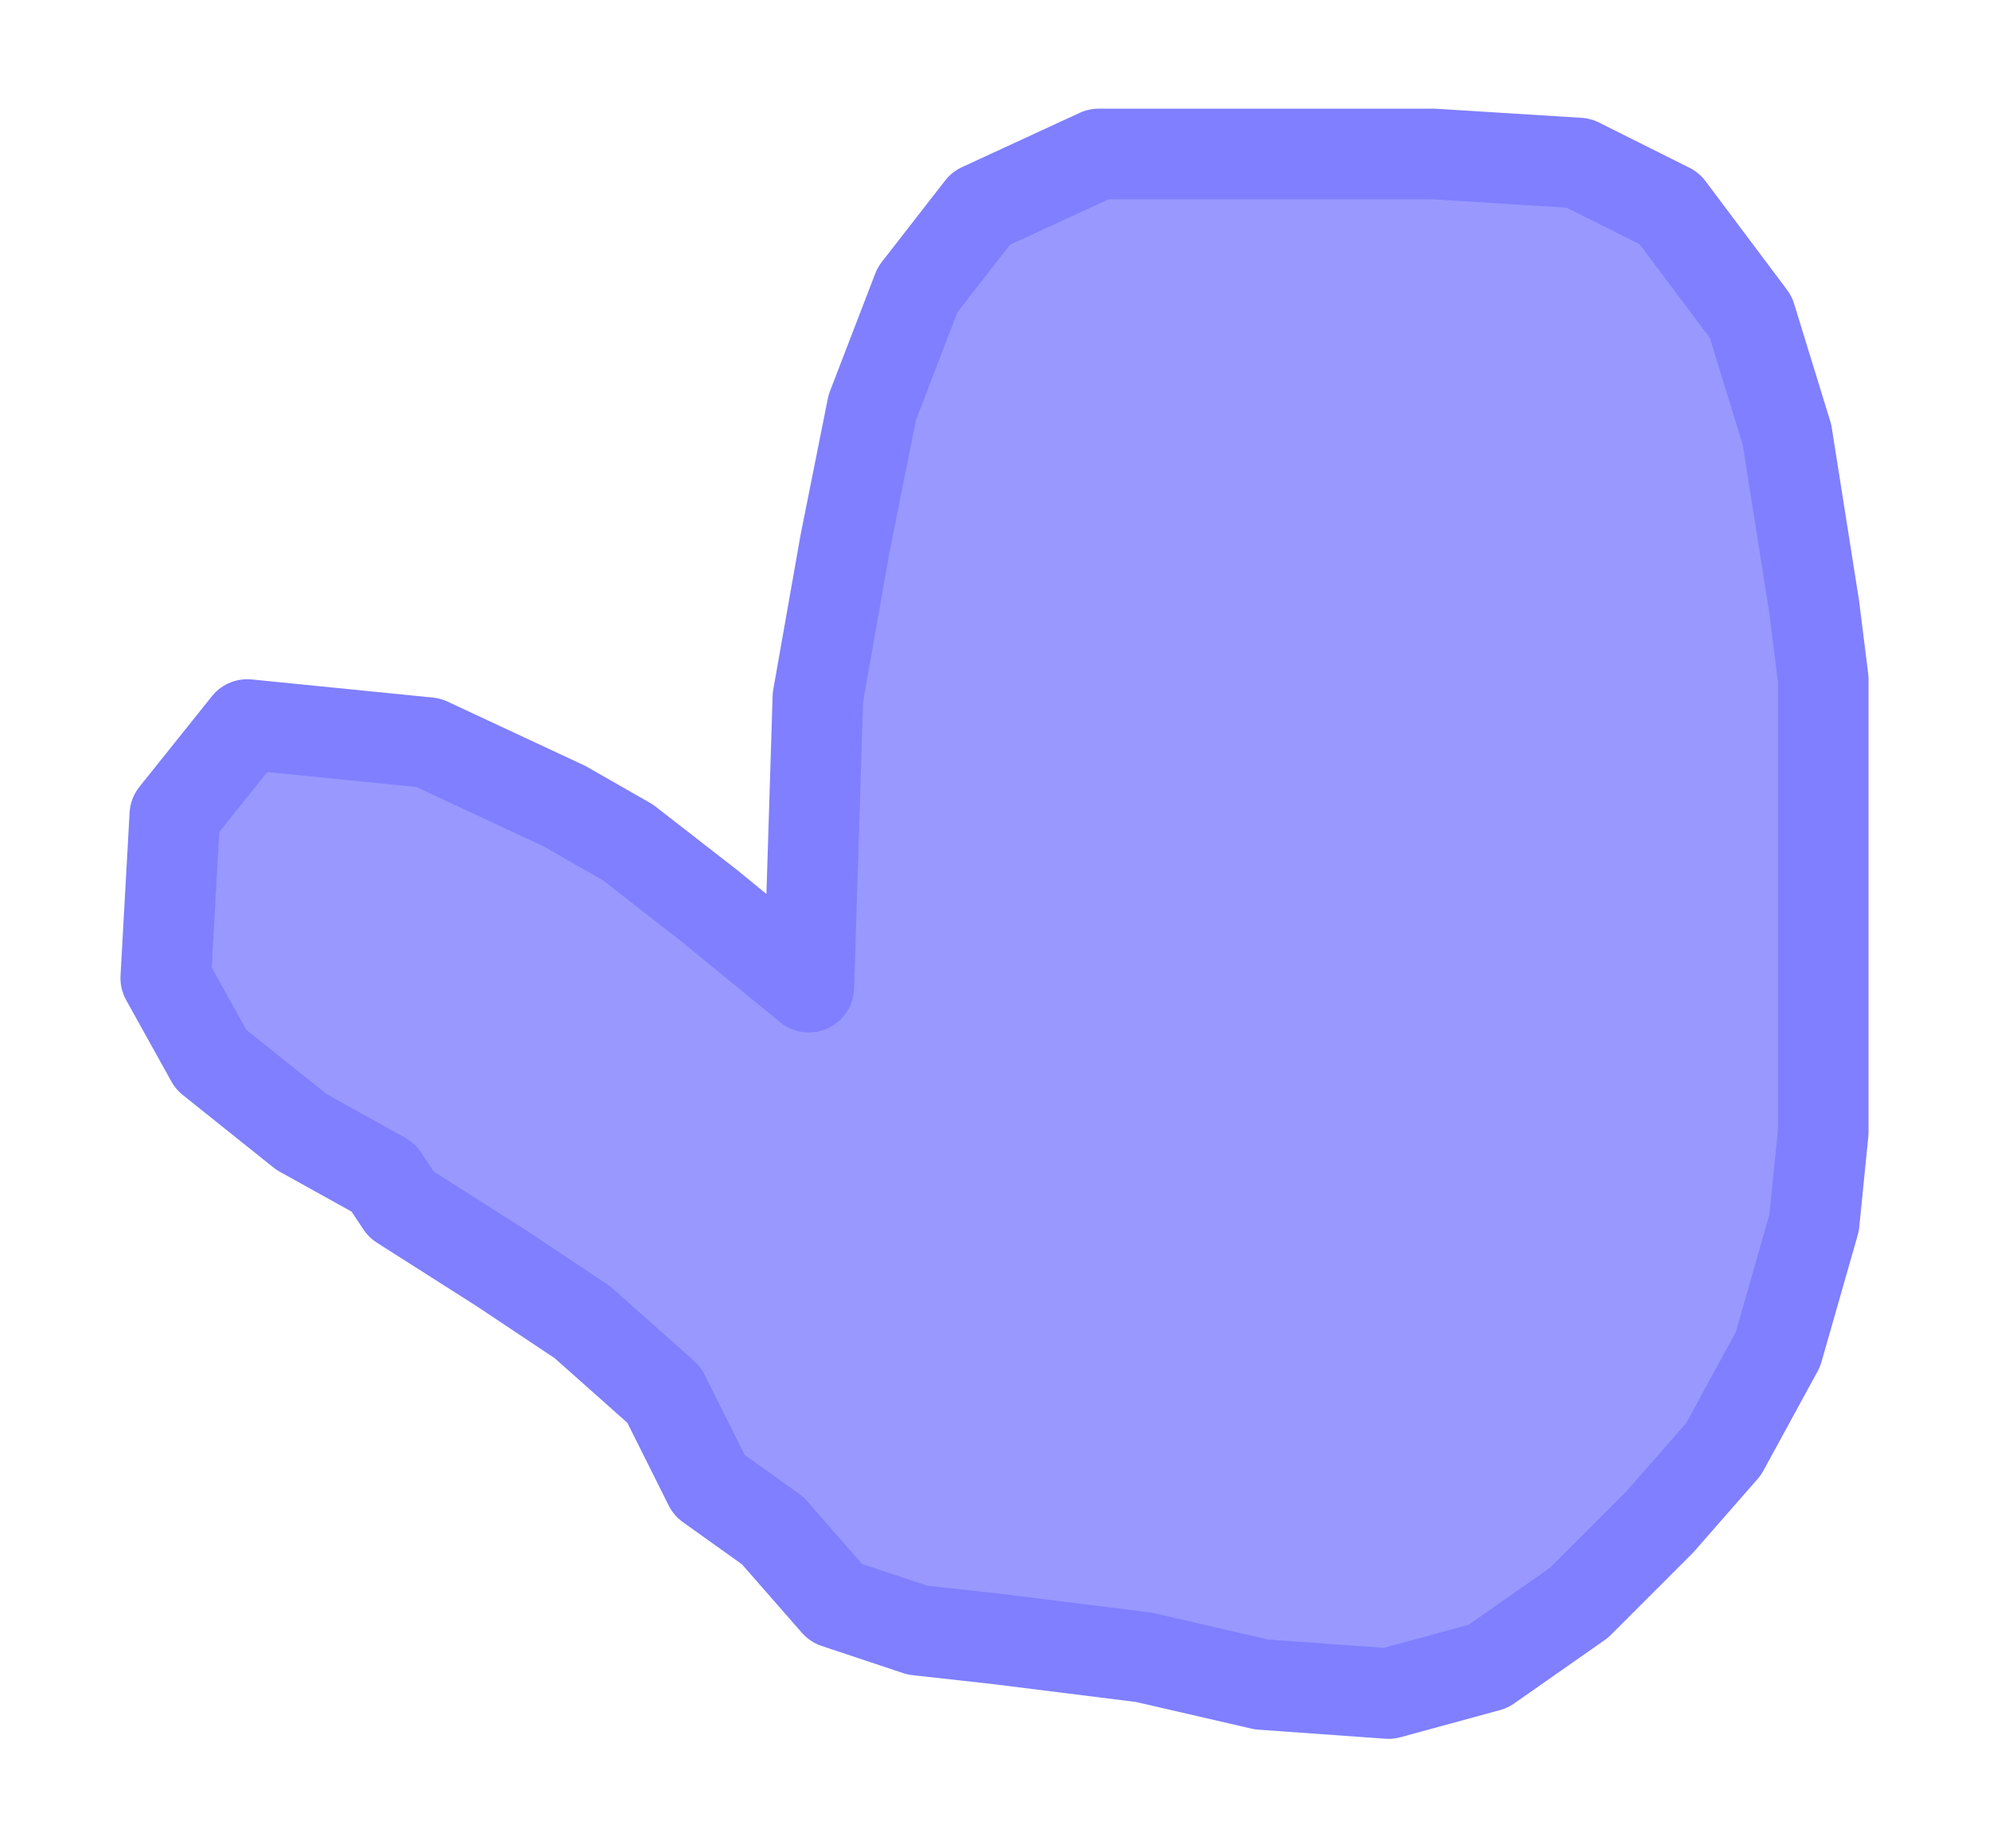
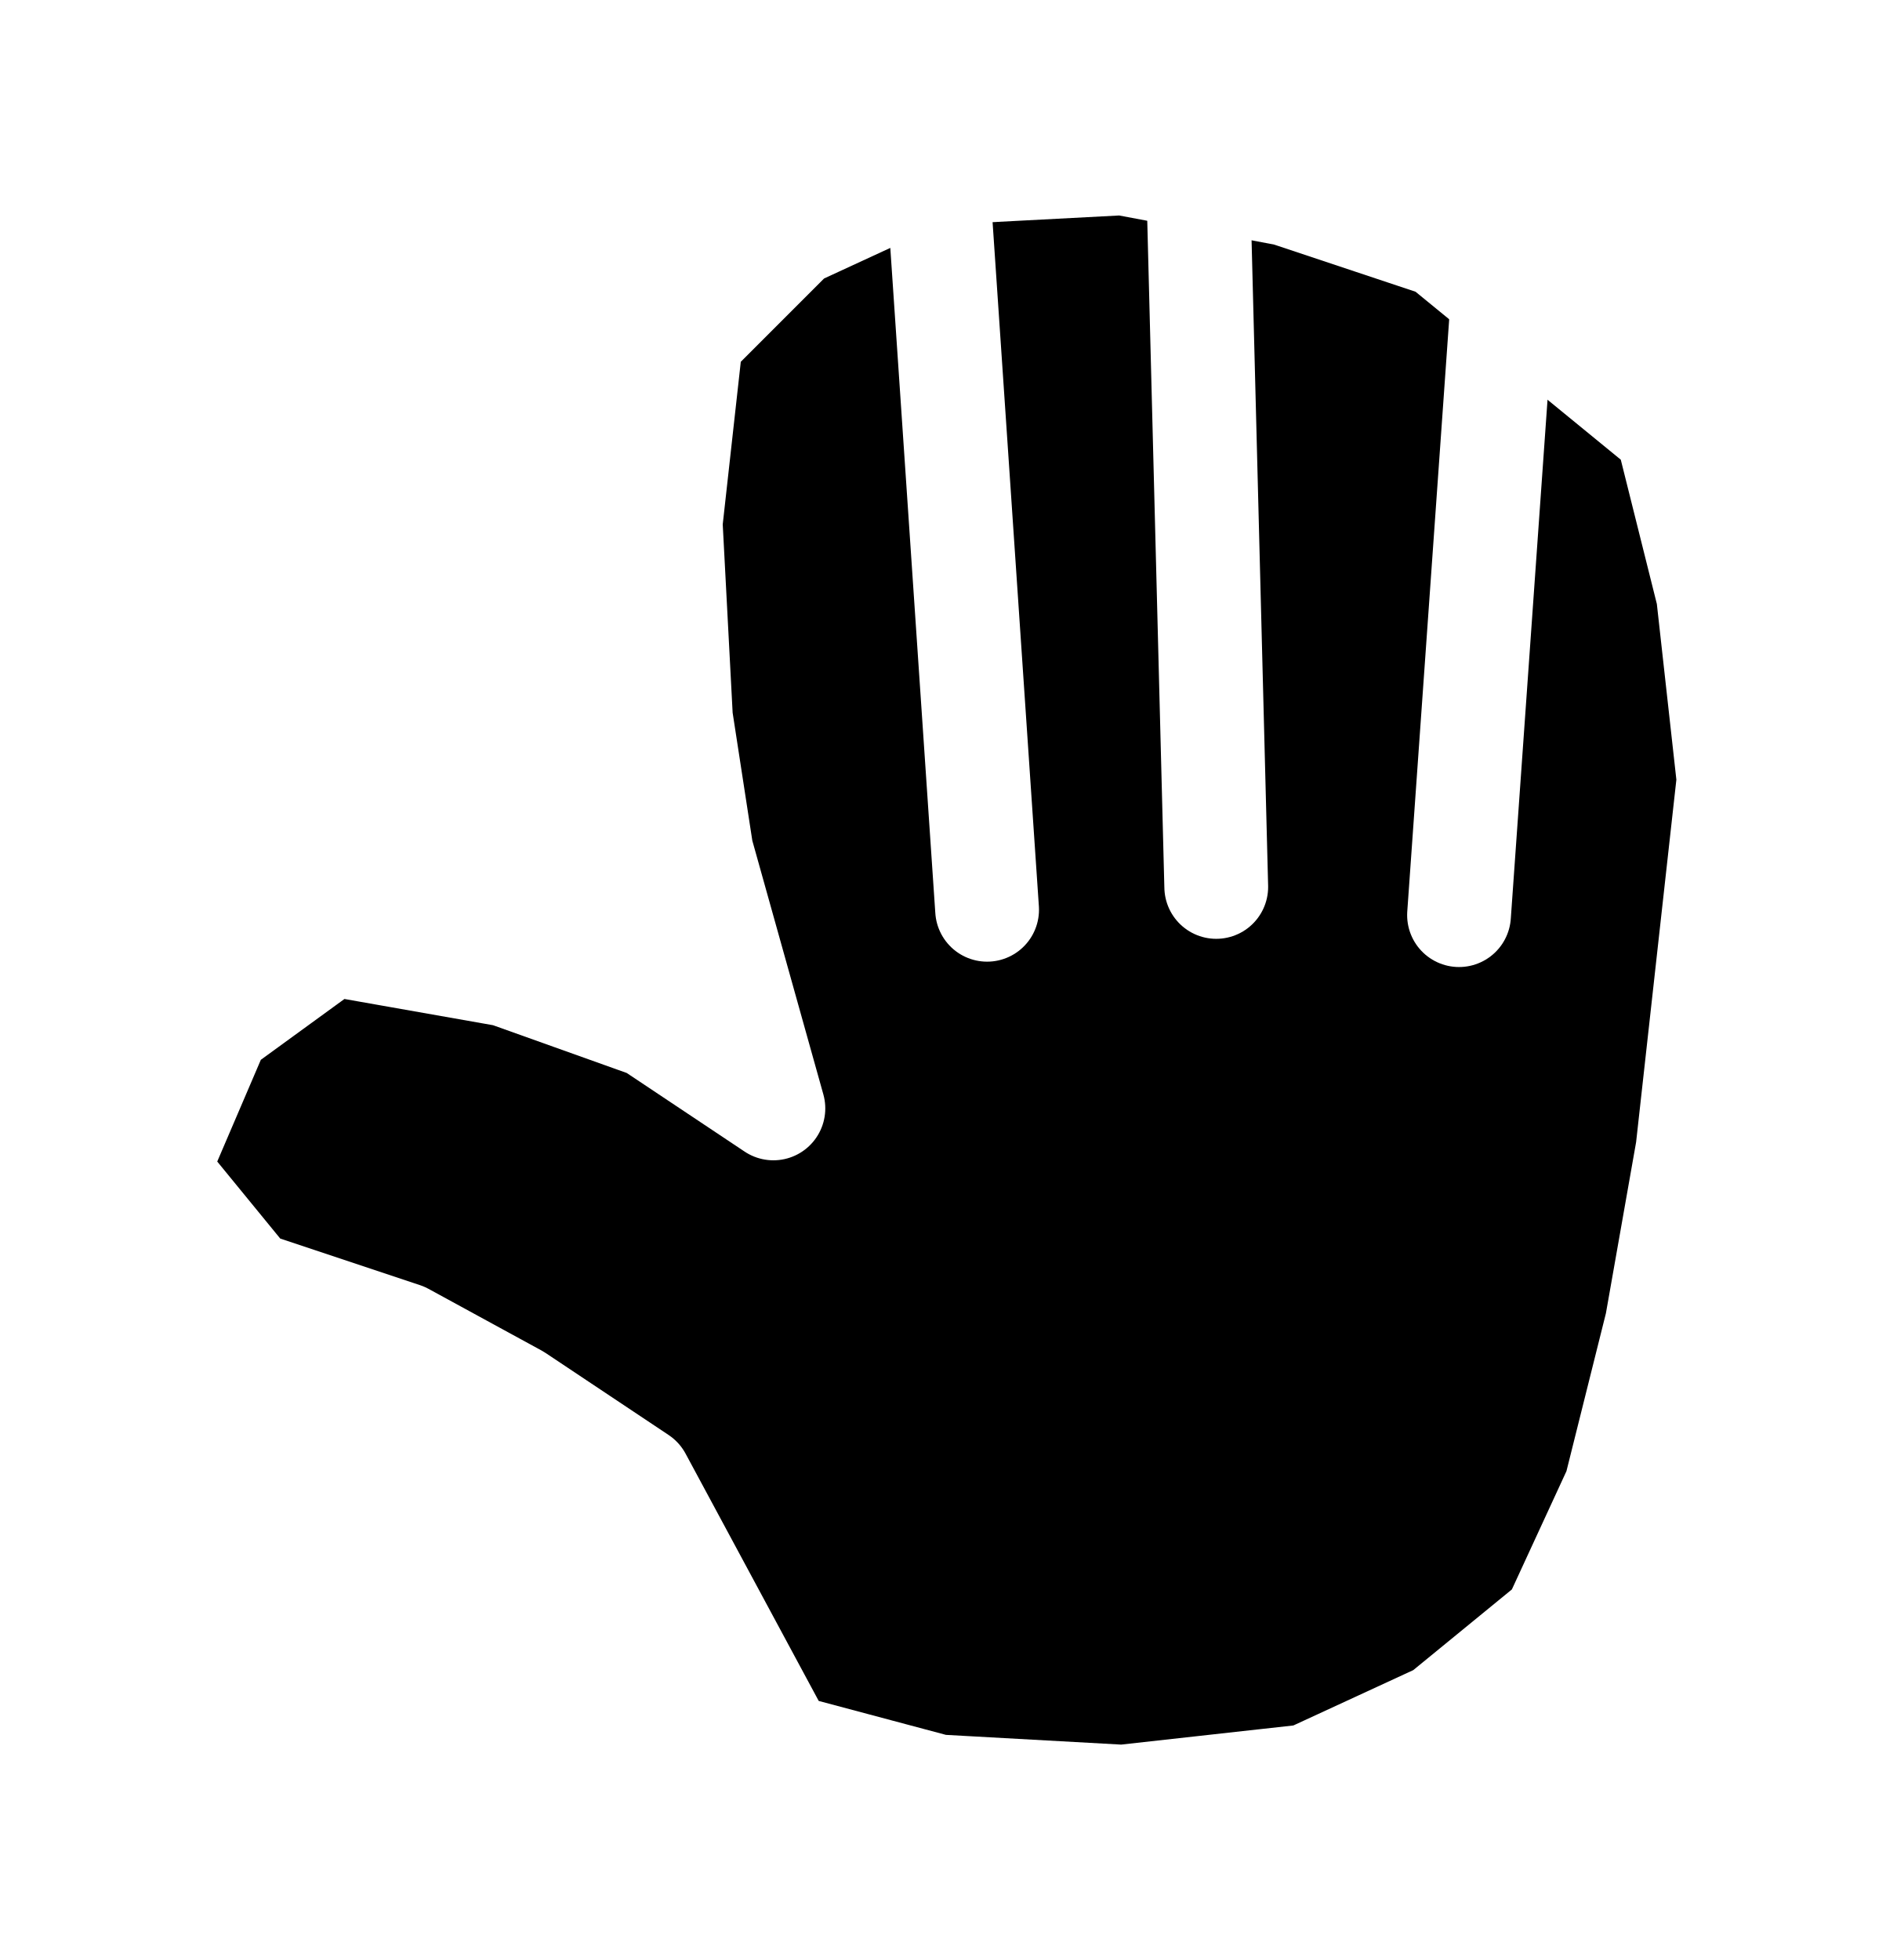
- <svg xmlns="http://www.w3.org/2000/svg" width="100%" height="100%" version="1.1" style="stroke-linecap: round; stroke-linejoin: round; " viewBox="246.854 168.502 219.6 204">
-   <polygon id="SvgjsPolygon7348" points="1228,291 1217,282 1208,275 1201,271 1186,264 1166,262 1158,272 1157,290 1162,299 1172,307 1181,312 1183,315 1194,322 1203,328 1212,336 1217,346 1224,351 1231,359 1240,362 1249,363 1265,365 1278,368 1292,369 1303,366 1313,359 1322,350 1329,342 1335,331 1339,317 1340,307 1340,294 1340,282 1340,272 1340,257 1339,249 1336,230 1332,217 1323,205 1313,200 1297,199 1280,199 1260,199 1247,205 1240,214 1235,227 1232,242 1229,259" transform="matrix(1,0,0,1,-891.8462,-13.49844)" style="stroke: rgb(127, 127, 255); stroke-opacity: 1; stroke-width: 10; fill: rgb(50, 50, 255); fill-opacity: 0.5;" />
+ <svg xmlns="http://www.w3.org/2000/svg" width="100%" height="100%" version="1.1" style="stroke-linecap: round; stroke-linejoin: round; " viewBox="286.38 153.52 181.705 188.831">
+   <polygon id="SvgjsPolygon1845" points="-16.33,12.371 -28.206,4.454 -42.061,-0.495 -58.886,-3.464 -69.772,4.454 -75.71,18.309 -66.803,29.196 -51.958,34.144 -41.072,40.082 -29.196,47.999 -22.268,60.865 -15.34,73.731 -0.495,77.69 17.319,78.679 35.134,76.7 47.999,70.762 58.886,61.855 64.824,48.989 68.783,33.154 71.752,16.33 73.731,-1.485 75.71,-19.299 73.731,-37.113 69.772,-52.948 58.886,-61.855 47.999,-70.762 33.154,-75.71 17.319,-78.679 -1.485,-77.69 -14.35,-71.752 -24.247,-61.855 -26.226,-44.041 -25.237,-25.237 -23.257,-12.371" transform="matrix(1,0,0,1,377.2322,247.9352)" style="stroke: rgb(255, 255, 255); stroke-opacity: 1; stroke-width: 10; fill: rgb(0, 0, 0); fill-opacity: 1;" />
+   <line id="SvgjsLine7032" x1="431.103" y1="183.294" x2="426.969" y2="241.686" style="stroke: rgb(255, 255, 255); stroke-opacity: 1; stroke-width: 10; fill: none; fill-opacity: 0;" />
+   <line id="SvgjsLine4936" x1="401.921" y1="174.477" x2="403.575" y2="238.968" style="stroke: rgb(255, 255, 255); stroke-opacity: 1; stroke-width: 10; fill: none; fill-opacity: 0;" />
+   <line id="SvgjsLine7031" x1="376.844" y1="172.442" x2="381.495" y2="241.169" style="stroke: rgb(255, 255, 255); stroke-opacity: 1; stroke-width: 10; fill: none; fill-opacity: 0;" />
</svg>
